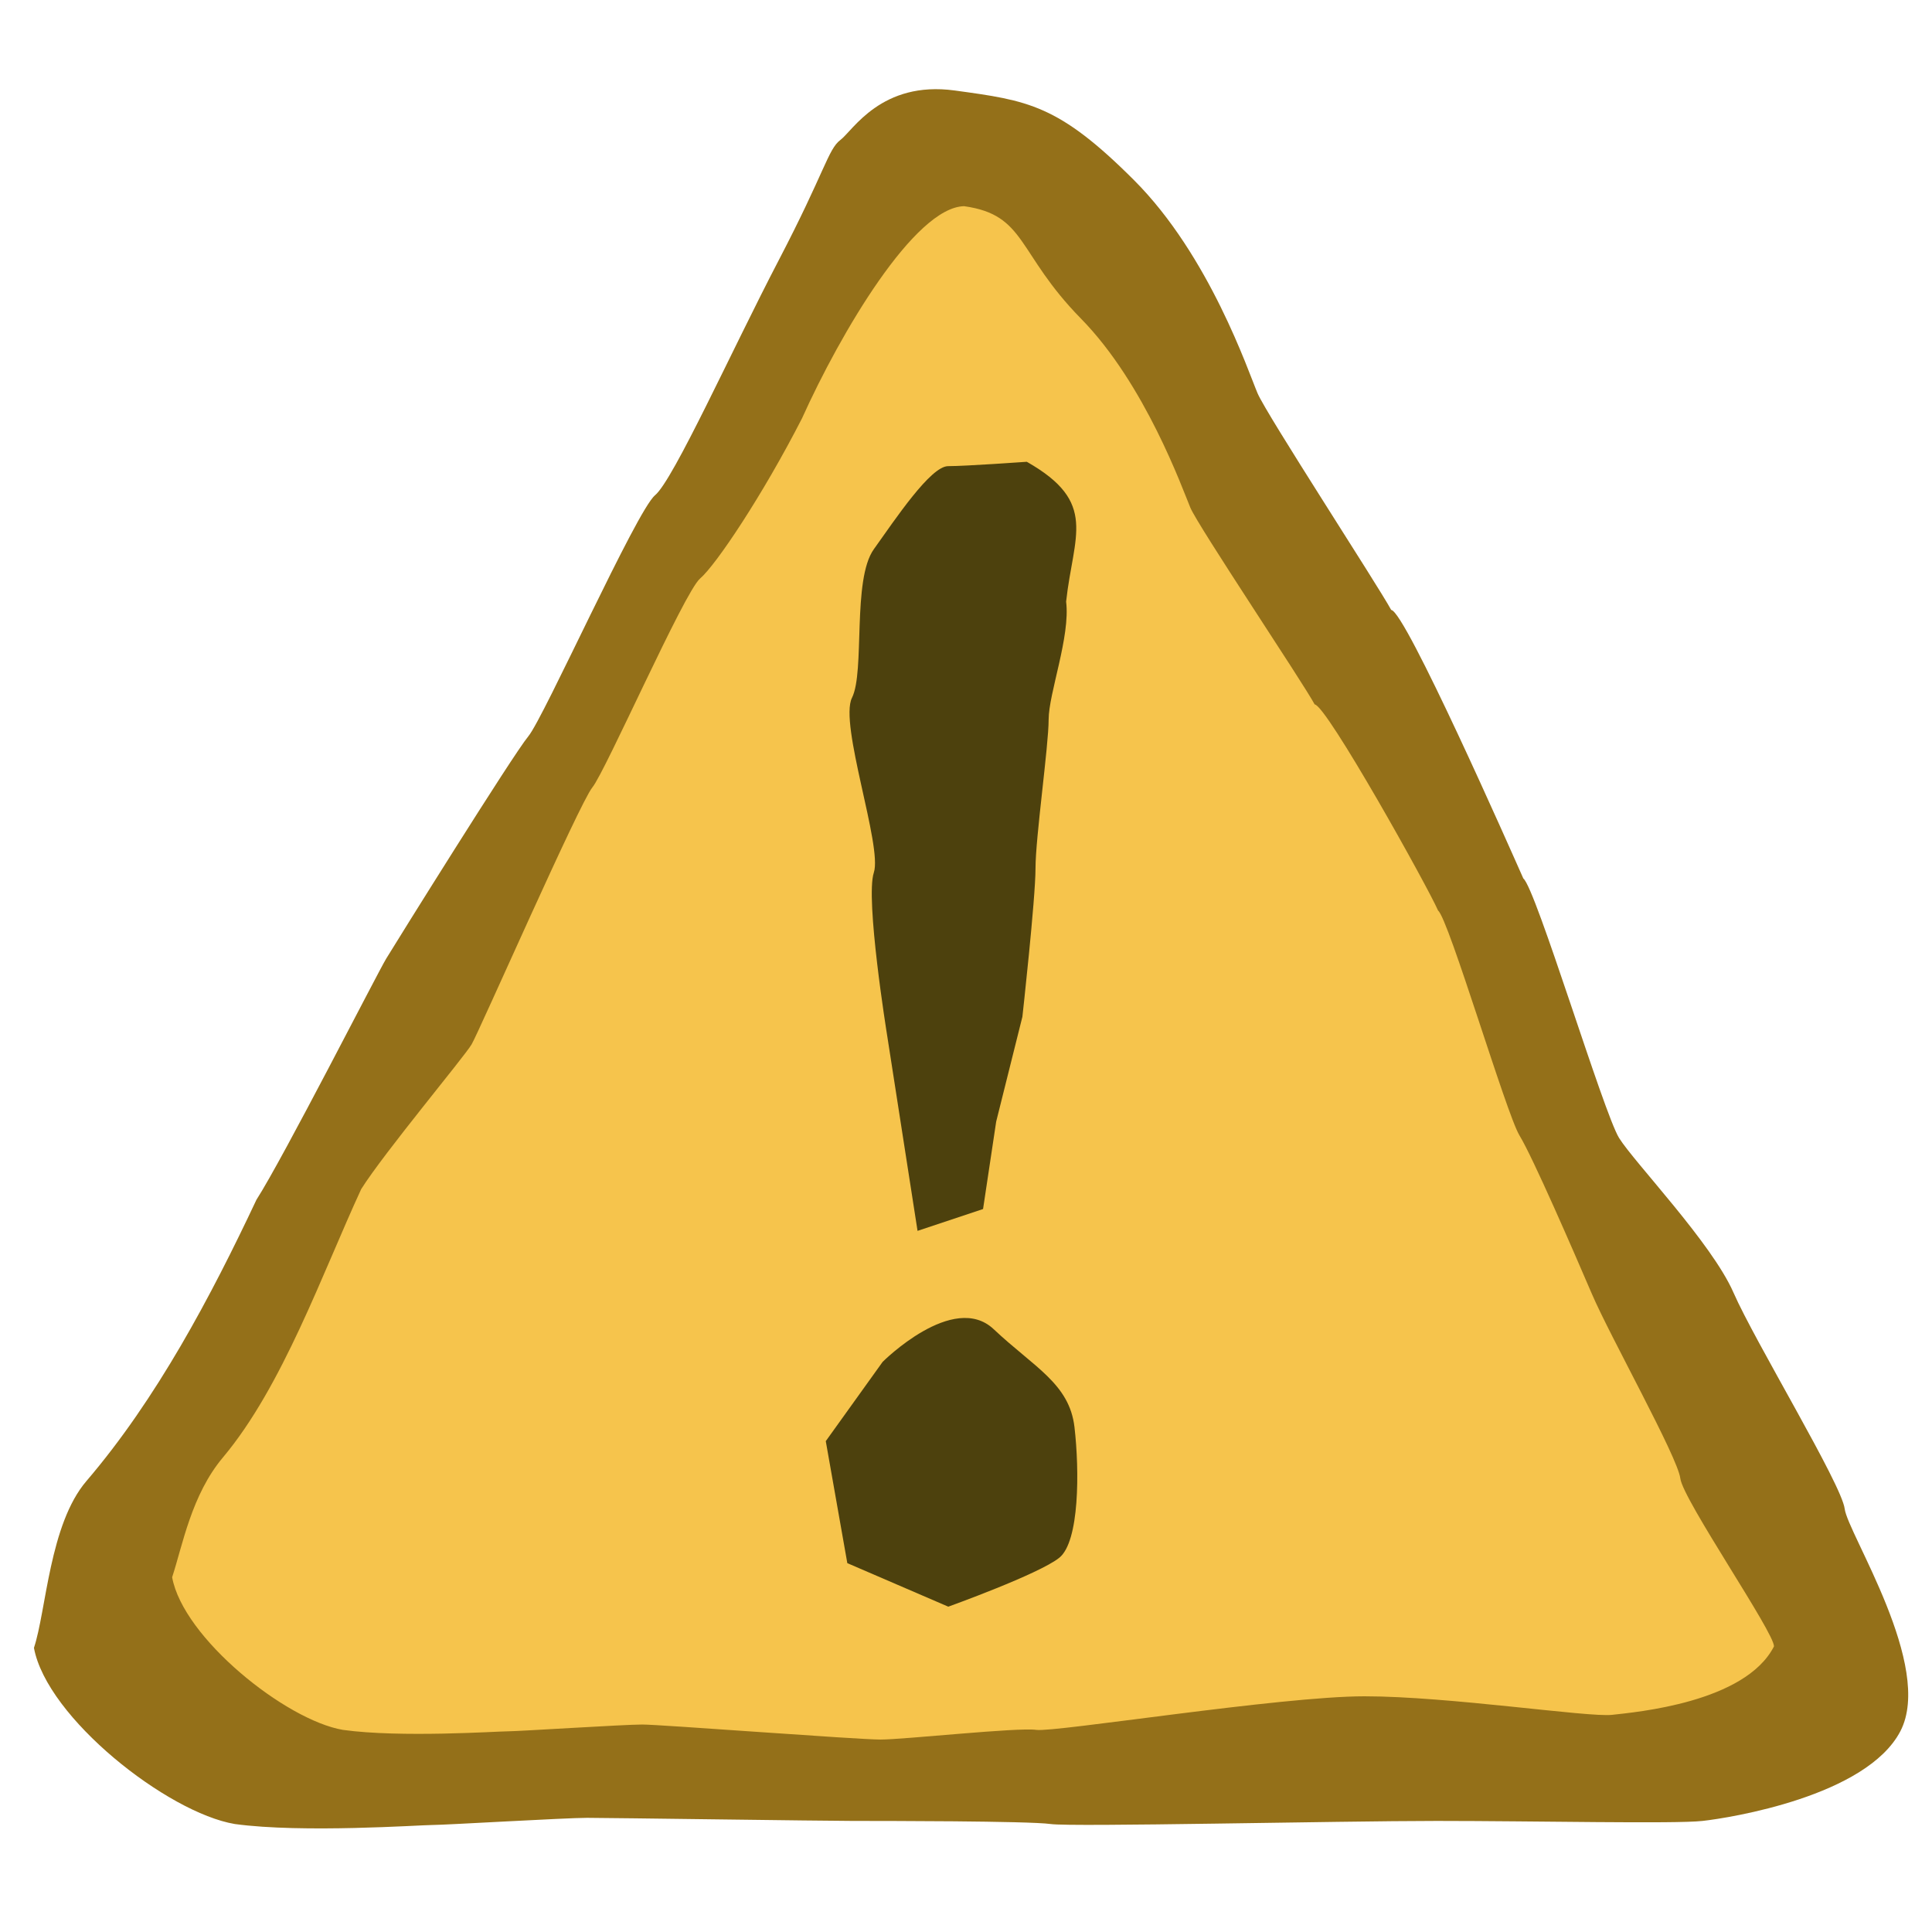
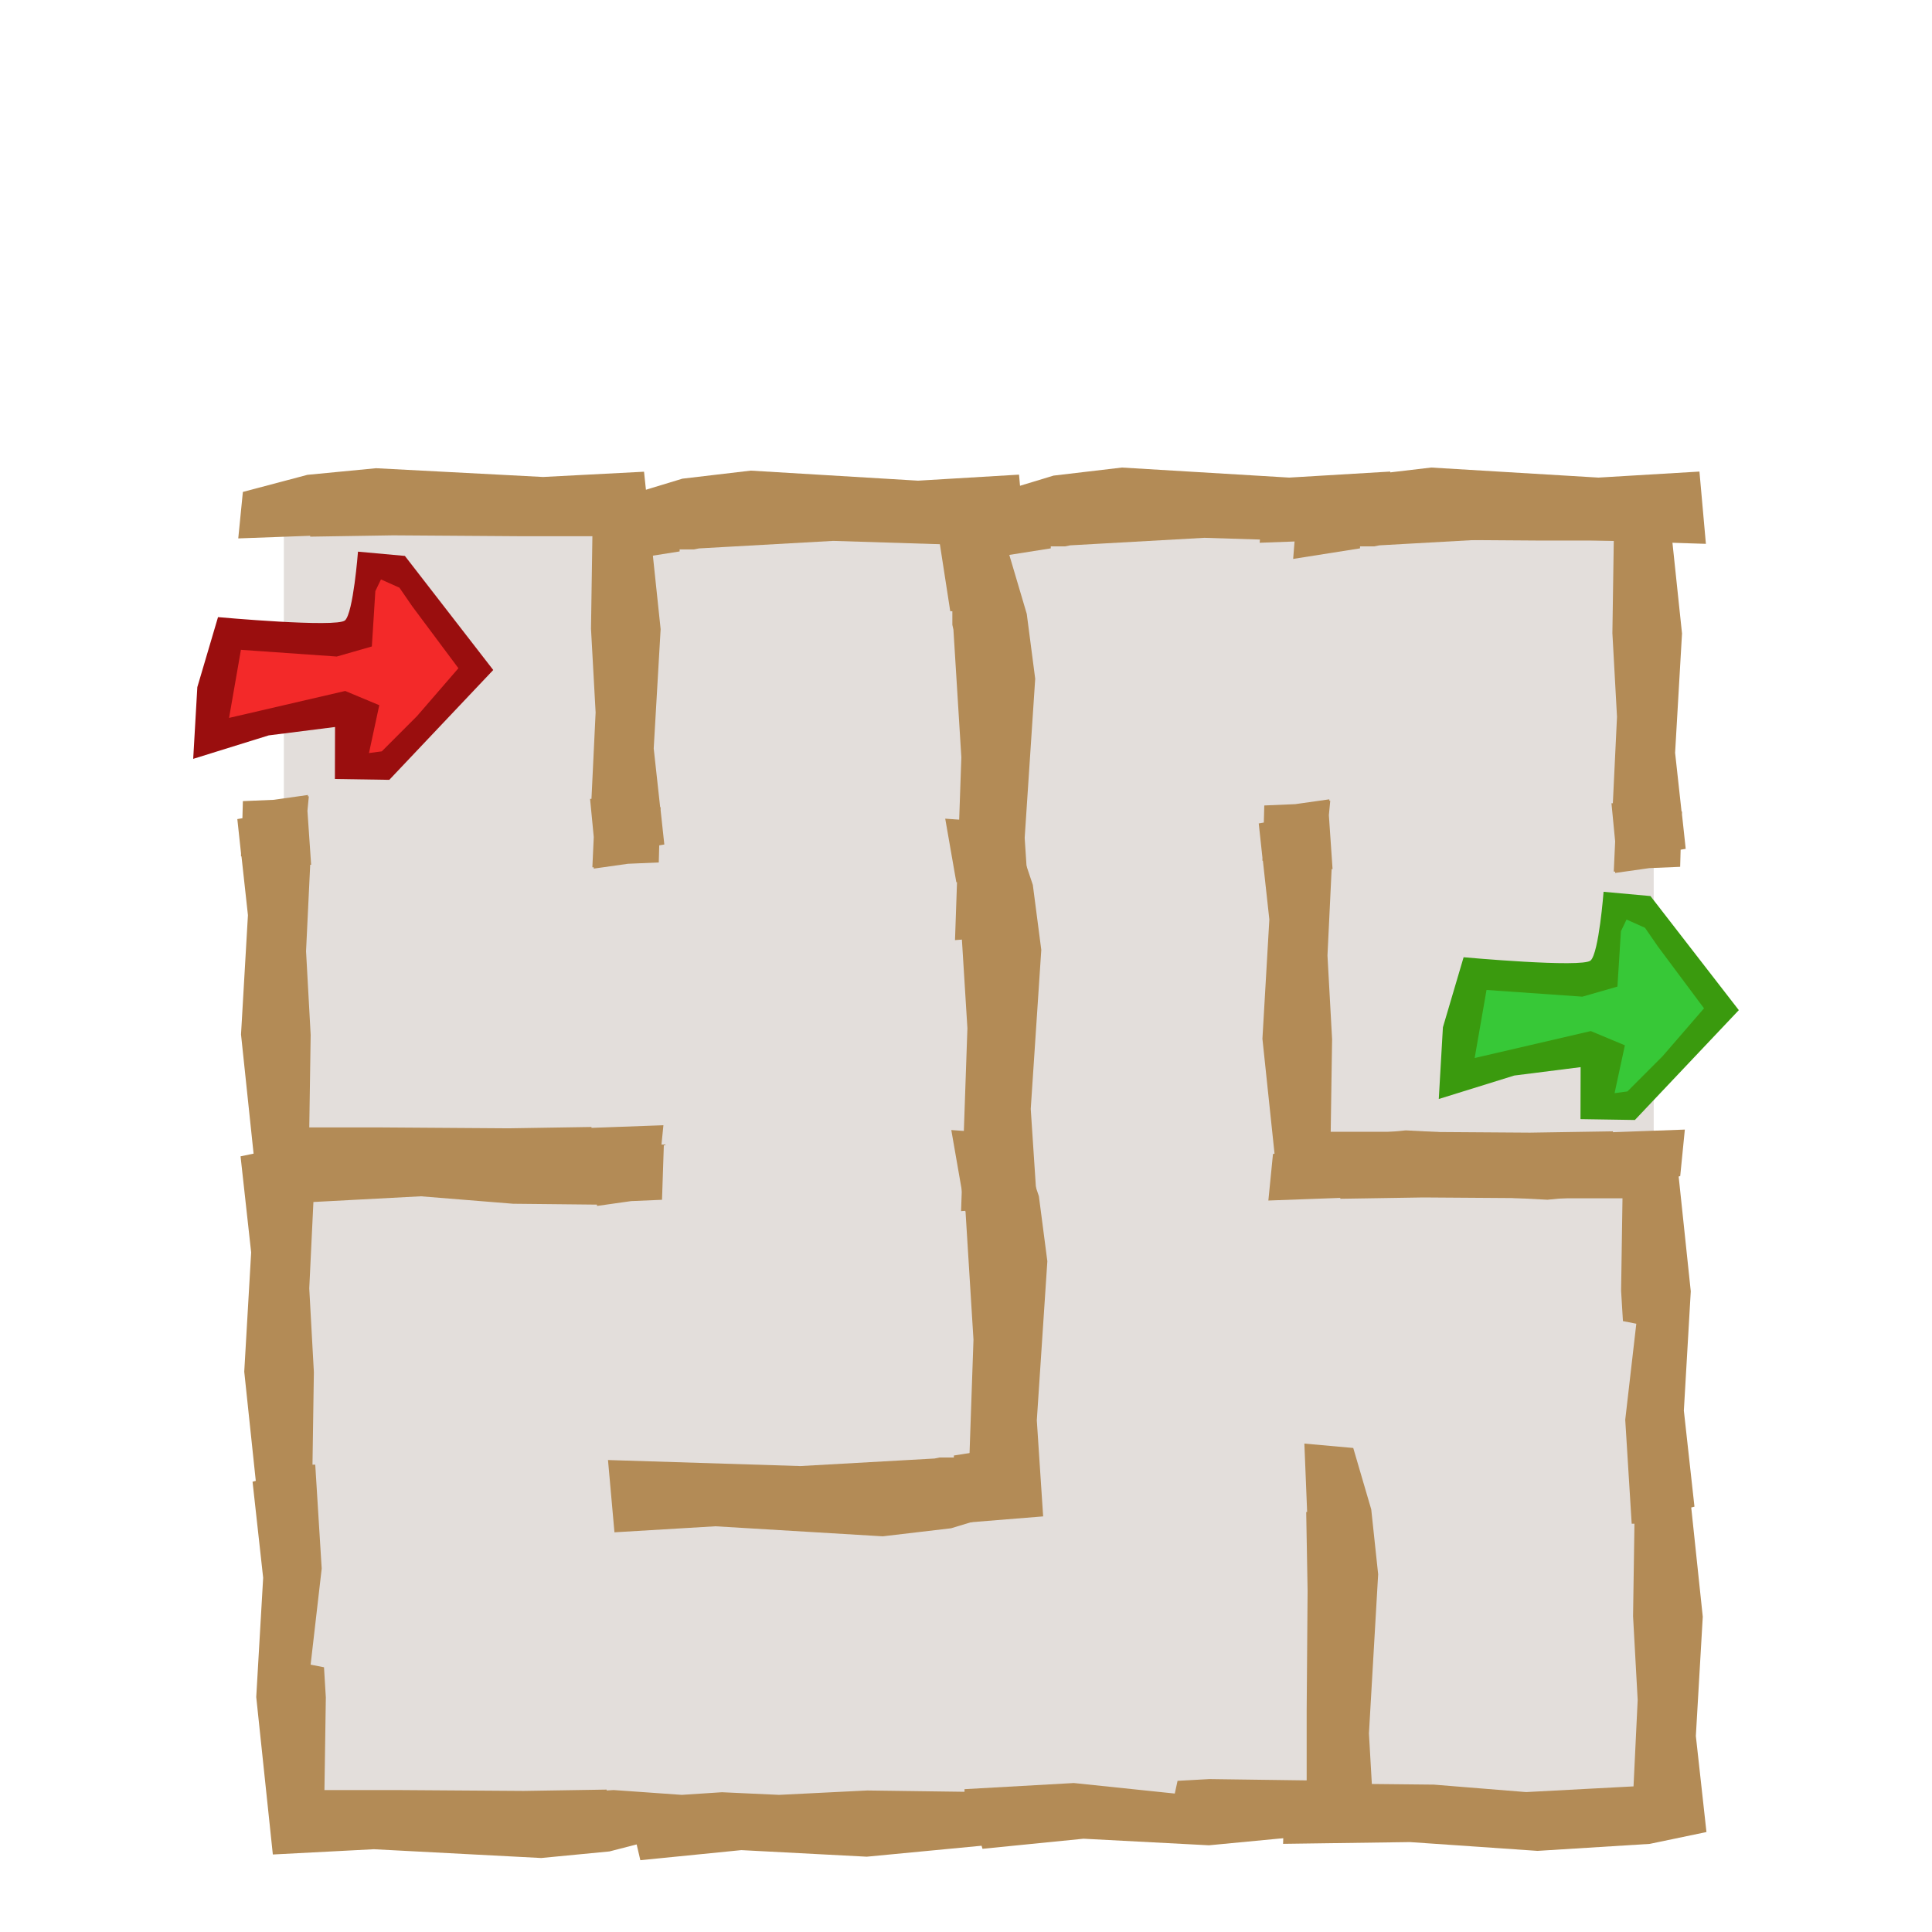
- <svg xmlns="http://www.w3.org/2000/svg" width="100" height="100" id="svg2" version="1.0">
-   <defs id="defs4" />
+ <svg xmlns="http://www.w3.org/2000/svg" width="100" height="100" id="svg11539" version="1.0">
+   <defs id="defs11541" />
  <g id="layer1">
-     <path style="fill:#947019;fill-opacity:1;fill-rule:evenodd;stroke:none" d="m 13.272,62.102 c 1.399,-2.179 6.258,-11.724 6.717,-12.482 0.459,-0.758 6.557,-10.549 7.357,-11.509 0.8,-0.96 5.598,-11.676 6.557,-12.475 0.96,-0.8 3.998,-7.557 6.398,-12.155 2.399,-4.598 2.559,-5.758 3.199,-6.238 0.64,-0.48 2.119,-3.079 5.918,-2.559 3.799,0.52 5.358,0.72 9.276,4.638 3.918,3.918 5.918,9.916 6.398,11.036 0.48,1.12 6.196,9.892 6.916,11.212 0.72,0.04 6.199,12.459 6.839,13.899 0.64,0.48 4.158,12.155 4.958,13.435 0.8,1.28 4.798,5.438 5.918,7.997 1.12,2.559 5.598,9.916 5.758,11.196 0.16,1.28 4.638,8.157 2.879,11.516 -1.759,3.359 -8.797,4.478 -10.236,4.638 -1.439,0.16 -8.637,0 -13.755,0 -5.118,0 -18.873,0.32 -19.992,0.16 -1.12,-0.16 -8.797,-0.16 -10.236,-0.16 -1.439,0 -12.635,-0.16 -13.755,-0.16 -1.12,0 -7.357,0.37 -7.997,0.37 -0.64,0 -6.717,0.43 -10.236,-0.05 C 8.667,93.824 2.424,88.913 1.757,85.293 2.396,83.373 2.556,78.895 4.476,76.656 8.107,72.412 10.907,67.122 13.272,62.102 z" id="path11693" />
-     <path style="fill:#f6c44c;fill-opacity:1;fill-rule:evenodd;stroke:none" d="m 18.697,61.546 c 1.19,-1.888 5.319,-6.827 5.71,-7.484 0.39,-0.657 5.574,-12.473 6.253,-13.305 0.68,-0.832 4.758,-10.117 5.574,-10.81 0.816,-0.693 3.239,-4.309 5.278,-8.294 1.992,-4.422 5.824,-10.92 8.389,-10.981 3.229,0.45 2.717,2.422 6.048,5.817 3.331,3.395 5.256,8.819 5.664,9.789 0.408,0.97 5.821,9.039 6.433,10.182 0.612,0.035 5.846,9.424 6.389,10.671 0.544,0.416 3.535,10.533 4.214,11.641 0.68,1.109 2.799,5.992 3.75,8.209 0.952,2.217 4.438,8.433 4.574,9.541 0.136,1.109 4.902,8.028 4.846,8.699 -1.495,2.91 -7.157,3.401 -8.38,3.539 -1.223,0.139 -8.461,-0.96 -12.811,-0.96 -4.35,0 -16.041,1.877 -16.993,1.738 -0.952,-0.139 -6.837,0.501 -8.061,0.501 -1.223,0 -11.379,-0.778 -12.331,-0.778 -0.952,0 -6.413,0.352 -6.957,0.352 -0.544,0 -5.55,0.341 -8.54,-0.075 -2.963,-0.507 -8.269,-4.762 -8.836,-7.9 0.544,-1.663 1,-4.264 2.631,-6.204 3.087,-3.677 5.146,-9.541 7.157,-13.891 z" id="path12580" />
-     <path style="fill:#4d410d;fill-opacity:1;fill-rule:evenodd;stroke:none" d="M 47.492,63.71 45.909,53.532 c 0,0 -1.131,-7.012 -0.679,-8.369 0.452,-1.357 -1.809,-7.69 -1.131,-9.047 0.679,-1.357 0,-6.107 1.131,-7.69 1.131,-1.583 2.94,-4.298 3.845,-4.298 0.905,0 4.071,-0.226 4.071,-0.226 3.708,2.101 2.409,3.8 2.036,7.238 0.226,1.809 -0.905,4.75 -0.905,6.107 0,1.357 -0.679,6.107 -0.679,7.69 0,1.583 -0.679,7.69 -0.679,7.69 l -1.357,5.428 -0.679,4.524 -3.393,1.131 z" id="path12582" />
-     <path style="fill:#4d410d;fill-opacity:1;fill-rule:evenodd;stroke:none" d="m 45.686,70.49 c 0,0 3.658,-3.661 5.748,-1.69 2.09,1.971 3.919,2.816 4.181,5.069 0.261,2.253 0.261,5.913 -0.784,6.758 -1.045,0.845 -5.748,2.534 -5.748,2.534 l -5.226,-2.253 -1.115,-6.315 2.944,-4.104 z" id="path12584" />
+     <rect style="opacity:1;fill:#e3dedb;fill-opacity:1;fill-rule:evenodd;stroke:none;stroke-width:2;stroke-linecap:butt;stroke-linejoin:bevel;stroke-miterlimit:4;stroke-dasharray:none;stroke-dashoffset:0;stroke-opacity:1" id="rect12366" width="70.904" height="68.384" x="14.692" y="25.686" />
+     <path style="fill:#b38b56;fill-opacity:1;fill-rule:evenodd;stroke:none;stroke-width:1px;stroke-linecap:butt;stroke-linejoin:miter;stroke-opacity:1" d="m 19.445,24.237 -3.532,0.34 -3.342,0.885 -0.239,2.406 3.723,-0.136 0,0.045 4.296,-0.068 6.516,0.045 3.795,0 -0.072,4.789 0.239,4.335 -0.215,4.472 -0.072,0 0.191,1.975 -0.072,1.566 0.072,0 0,0.068 1.766,-0.25 1.599,-0.068 0.024,-0.885 0.263,-0.045 -0.191,-1.771 0,-0.159 -0.024,0 -0.334,-3.042 0.358,-6.174 -0.859,-8.149 -5.227,0.272 -8.664,-0.454 z m -3.509,16.911 -1.766,0.25 -1.599,0.068 -0.024,0.885 -0.263,0.045 0.191,1.771 0,0.159 0.024,0 0.334,3.042 -0.358,6.174 0.859,8.149 5.227,-0.272 8.664,0.454 3.532,-0.34 3.342,-0.885 0.239,-2.406 -3.723,0.136 0,-0.045 -4.296,0.068 -6.516,-0.045 -3.795,0 0.072,-4.789 -0.239,-4.335 0.215,-4.472 0.048,0 -0.191,-2.792 0.072,-0.749 -0.048,0 0,-0.068 z" id="path10698" />
+     <path style="fill:#b38b56;fill-opacity:1;fill-rule:evenodd;stroke:none;stroke-width:1px;stroke-linecap:butt;stroke-linejoin:miter;stroke-opacity:1" d="m 38.853,24.36 -3.532,0.416 -3.342,1.013 -0.263,3.299 3.461,-0.546 0,-0.104 0.74,0 0.263,-0.052 6.946,-0.39 9.953,0.312 -0.334,-3.741 -5.227,0.312 -8.664,-0.52 z" id="path10811" />
+     <path style="fill:#b38b56;fill-opacity:1;fill-rule:evenodd;stroke:none;stroke-width:1px;stroke-linecap:butt;stroke-linejoin:miter;stroke-opacity:1" d="m 21.211,58.876 -5.824,0.363 -2.936,0.613 0.549,4.971 -0.358,6.174 0.597,5.652 -0.167,0.045 0.549,4.971 -0.358,6.174 0.859,8.149 5.227,-0.272 8.664,0.454 3.532,-0.34 1.408,-0.363 0.191,0.817 5.227,-0.522 6.492,0.34 5.943,-0.567 0.048,0.159 5.227,-0.522 6.492,0.34 8.569,-0.817 -0.286,-4.971 0.477,-8.24 -0.358,-3.359 -0.931,-3.178 -2.53,-0.227 0.143,3.541 -0.048,0 0.072,4.086 -0.048,6.197 0,3.609 -5.036,-0.068 -1.647,0.091 -0.143,0.658 -5.227,-0.545 -5.657,0.318 0,0.136 -5.036,-0.068 -4.559,0.227 -2.96,-0.136 -2.077,0.136 -3.532,-0.25 -0.358,0.023 0,-0.045 -0.048,0 -4.249,0.068 -6.516,-0.045 -3.795,0 0.072,-4.789 -0.095,-1.566 -0.692,-0.136 0.573,-4.971 -0.334,-5.38 -0.143,0 0.072,-4.789 -0.239,-4.335 0.215,-4.472 5.561,-0.295 4.774,0.386 4.344,0.045 0,0.068 1.766,-0.25 1.599,-0.068 0.095,-2.86 -6.564,0.091 -6.588,-0.454 z" id="path11595" />
+     <path style="fill:#b38b56;fill-opacity:1;fill-rule:evenodd;stroke:none;stroke-width:1px;stroke-linecap:butt;stroke-linejoin:miter;stroke-opacity:1" d="m 54.21,65.278 -0.437,-3.359 -1.065,-3.178 -3.469,-0.25 0.574,3.291 0.109,0 0,0.704 0.055,0.25 0.41,6.605 -0.328,9.465 3.934,-0.318 -0.328,-4.971 0.546,-8.24 z" id="path11611" />
+     <path style="fill:#b38b56;fill-opacity:1;fill-rule:evenodd;stroke:none;stroke-width:1px;stroke-linecap:butt;stroke-linejoin:miter;stroke-opacity:1" d="m 58.065,24.201 -3.533,0.416 -3.342,1.013 -0.263,3.299 3.461,-0.546 0,-0.104 0.74,0 0.263,-0.052 6.946,-0.39 9.953,0.312 -0.334,-3.741 -5.227,0.312 -8.664,-0.52 z" id="path11613" />
+     <path style="fill:#b38b56;fill-opacity:1;fill-rule:evenodd;stroke:none;stroke-width:1px;stroke-linecap:butt;stroke-linejoin:miter;stroke-opacity:1" d="m 74.072,24.201 -3.533,0.416 -3.342,1.013 -0.263,3.299 3.461,-0.546 0,-0.104 0.74,0 0.263,-0.052 6.946,-0.39 9.953,0.312 -0.334,-3.741 -5.227,0.312 -8.664,-0.52 z" id="path11615" />
+     <path style="fill:#b38b56;fill-opacity:1;fill-rule:evenodd;stroke:none;stroke-width:1px;stroke-linecap:butt;stroke-linejoin:miter;stroke-opacity:1" d="m 79.566,95.802 5.824,-0.363 2.936,-0.613 -0.549,-4.971 0.358,-6.174 -0.597,-5.652 0.167,-0.045 -0.549,-4.971 0.358,-6.174 -0.859,-8.149 -5.227,0.272 -8.664,-0.454 -3.533,0.34 -3.342,0.885 -0.239,2.406 3.723,-0.136 0,0.045 4.296,-0.068 6.516,0.045 3.795,0 -0.072,4.789 0.095,1.566 0.692,0.136 -0.573,4.971 0.334,5.38 0.143,0 -0.072,4.789 0.239,4.335 -0.215,4.472 -5.561,0.295 -4.774,-0.386 -4.344,-0.045 0,-0.068 -1.766,0.25 -1.599,0.068 -0.095,2.86 6.564,-0.091 6.588,0.454 z" id="path11619" />
+     <path style="fill:#b38b56;fill-opacity:1;fill-rule:evenodd;stroke:none;stroke-width:1px;stroke-linecap:butt;stroke-linejoin:miter;stroke-opacity:1" d="m 72.313,24.462 -3.533,0.34 -3.342,0.885 -0.239,2.406 3.723,-0.136 0,0.045 4.296,-0.068 6.516,0.045 3.795,0 -0.072,4.789 0.239,4.335 -0.215,4.472 -0.072,0 0.191,1.975 -0.072,1.566 0.072,0 0,0.068 1.766,-0.25 1.599,-0.068 0.024,-0.885 0.263,-0.045 -0.191,-1.771 0,-0.159 -0.024,0 -0.334,-3.042 0.358,-6.174 -0.859,-8.149 -5.227,0.272 -8.664,-0.454 z m -3.509,16.911 -1.766,0.25 -1.599,0.068 -0.024,0.885 -0.263,0.045 0.191,1.771 0,0.159 0.024,0 0.334,3.042 -0.358,6.174 0.859,8.149 5.227,-0.272 8.664,0.454 3.533,-0.34 3.342,-0.885 0.239,-2.406 -3.723,0.136 0,-0.045 -4.296,0.068 -6.516,-0.045 -3.795,0 0.072,-4.789 -0.239,-4.335 0.215,-4.472 0.048,0 -0.191,-2.792 0.072,-0.749 -0.048,0 0,-0.068 z" id="path11621" />
+     <path style="fill:#b38b56;fill-opacity:1;fill-rule:evenodd;stroke:none;stroke-width:1px;stroke-linecap:butt;stroke-linejoin:miter;stroke-opacity:1" d="m 53.896,49.161 -0.437,-3.359 -1.065,-3.178 -3.469,-0.25 0.574,3.291 0.109,0 0,0.704 0.055,0.25 0.41,6.605 -0.328,9.465 3.934,-0.318 -0.328,-4.971 0.546,-8.24 z" id="path11623" />
+     <path style="fill:#b38b56;fill-opacity:1;fill-rule:evenodd;stroke:none;stroke-width:1px;stroke-linecap:butt;stroke-linejoin:miter;stroke-opacity:1" d="m 53.582,35.133 -0.437,-3.359 -1.065,-3.598 -3.469,-0.25 0.574,3.711 0.109,0 0,0.704 0.055,0.25 0.41,6.605 -0.328,9.465 3.934,-0.318 -0.328,-4.971 z" id="path11625" />
+     <path style="fill:#b38b56;fill-opacity:1;fill-rule:evenodd;stroke:none;stroke-width:1px;stroke-linecap:butt;stroke-linejoin:miter;stroke-opacity:1" d="m 45.696,79.519 3.532,-0.416 3.342,-1.013 0.263,-3.299 -3.461,0.546 0,0.104 -0.74,0 -0.263,0.052 -6.946,0.39 -9.953,-0.312 0.334,3.741 5.227,-0.312 8.664,0.52 z" id="path11629" />
+     <g id="g22156" transform="matrix(0.2588602,-0.2359736,0.2589682,0.2358755,11.41168,40.30695)">
+       <path id="path21267" d="M 20.98,5.957 9.938,-2.325 4.417,-5.085 l 4.049,-5.705 7.73,-4.233 8.466,9.018 4.601,4.233 8.282,-6.625 2.024,2.208 0.552,3.497 -2.392,16.011 -18.404,1.472 -4.049,-2.577 1.288,-2.761 4.417,-3.497 z" style="fill:#f32929;fill-opacity:1;fill-rule:evenodd;stroke:#000000;stroke-width:1px;stroke-linecap:butt;stroke-linejoin:miter;stroke-opacity:1" />
+       <path id="path20377" d="M 17.486,-17.969 7.734,-12.358 -0.545,-4.906 9.578,0.069 17.125,5.781 11.406,11.469 16.75,17 39.188,15.344 42.875,-6 38.656,-11.156 c 0,0 -7.177,6.24 -8.833,6.24 -1.656,0 -12.337,-13.052 -12.337,-13.052 z m -1.299,5.875 8.844,10.32 4.608,2.403 6.424,-5.722 1.844,-0.719 0.938,2.75 L 38.083,0.26 35.903,11.67 26.5,12.781 19.125,13.125 17.656,12.031 23.938,7.812 22.094,2.844 7.531,-5.812 16.188,-12.094 Z" style="fill:#9a0e0e;fill-opacity:1;fill-rule:evenodd;stroke:none;stroke-width:1px;stroke-linecap:butt;stroke-linejoin:miter;stroke-opacity:1" />
+     </g>
+     <path style="fill:#37c837;fill-opacity:1;fill-rule:evenodd;stroke:#000000;stroke-width:0.35px;stroke-linecap:butt;stroke-linejoin:miter;stroke-opacity:1" d="m 82.856,54.367 -5.003,0.652 -2.144,0.652 -0.429,-2.301 0.905,-2.822 4.527,0.129 2.287,-0.087 0.428,-3.517 1.096,0.043 1.048,0.695 3.527,4.341 -4.383,4.69 -1.715,0.348 -0.381,-0.955 0.238,-1.867 z" id="path12360" />
+     <path style="fill:#3a9a0e;fill-opacity:1;fill-rule:evenodd;stroke:none;stroke-width:1px;stroke-linecap:butt;stroke-linejoin:miter;stroke-opacity:1" d="m 75.756,49.548 -1.071,3.625 -0.214,3.711 3.909,-1.215 3.433,-0.434 -0.007,2.691 2.816,0.044 5.379,-5.685 -4.573,-5.905 -2.427,-0.221 c 0,0 -0.242,3.165 -0.671,3.556 -0.429,0.391 -6.574,-0.168 -6.574,-0.168 z m 1.185,1.692 4.962,0.347 1.815,-0.521 0.181,-2.866 0.291,-0.605 0.955,0.427 0.664,0.963 2.39,3.206 -2.146,2.481 -1.82,1.821 -0.663,0.089 0.533,-2.477 -1.764,-0.737 -6.011,1.395 0.614,-3.524 z" id="path12362" />
  </g>
</svg>
